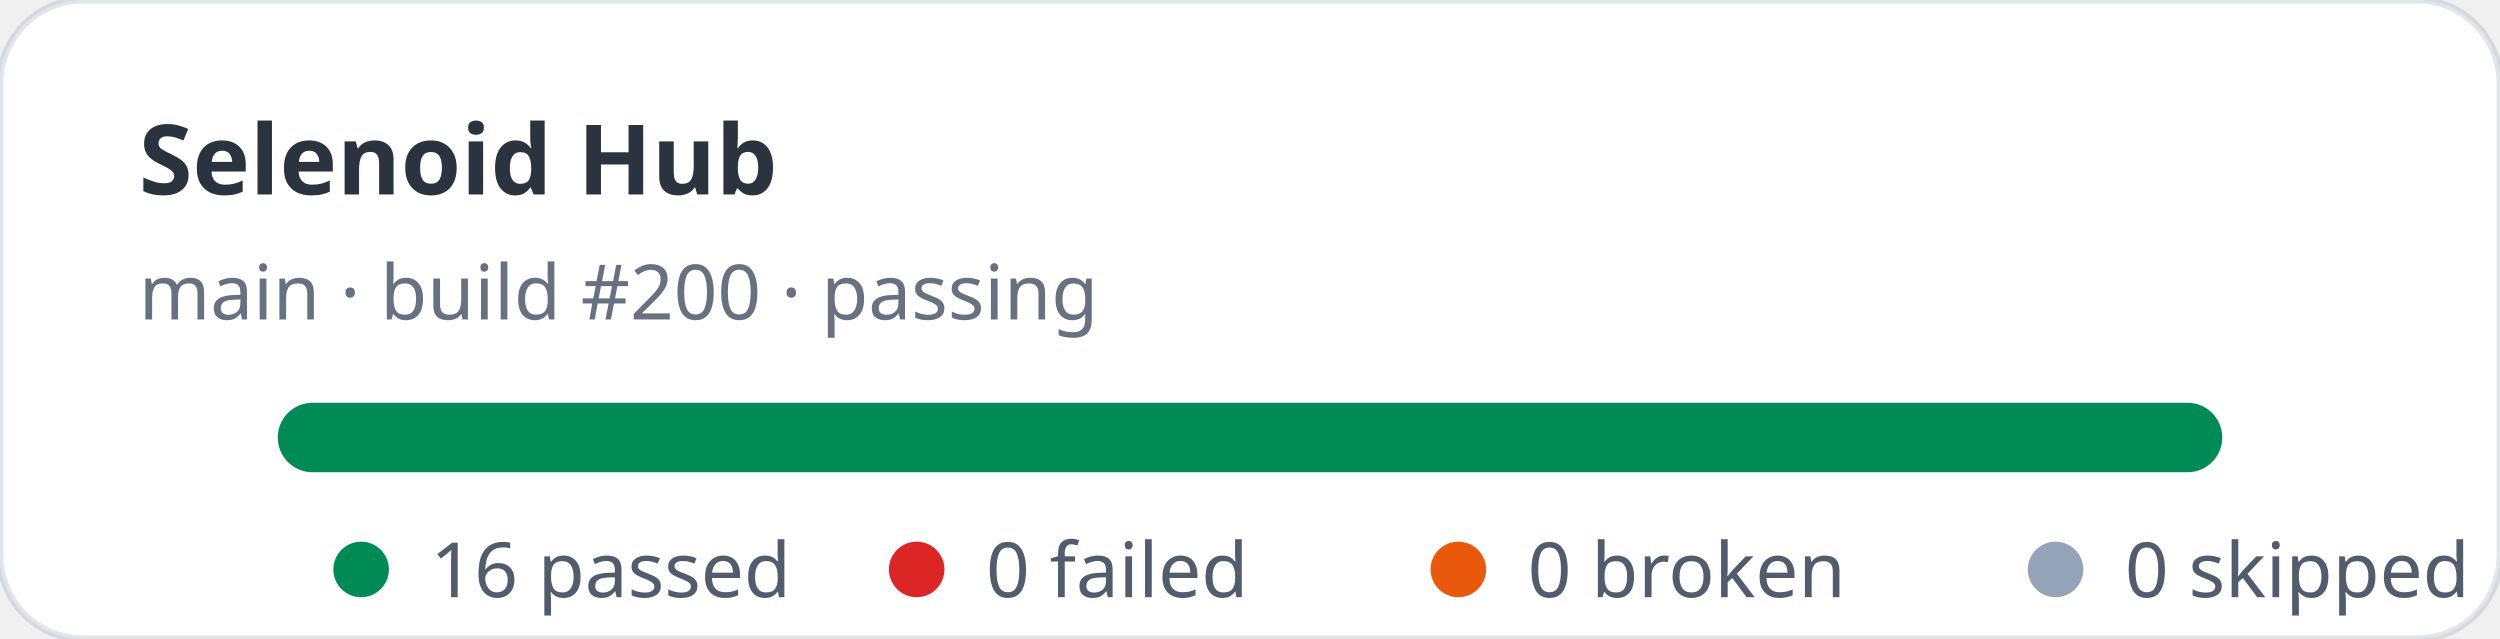
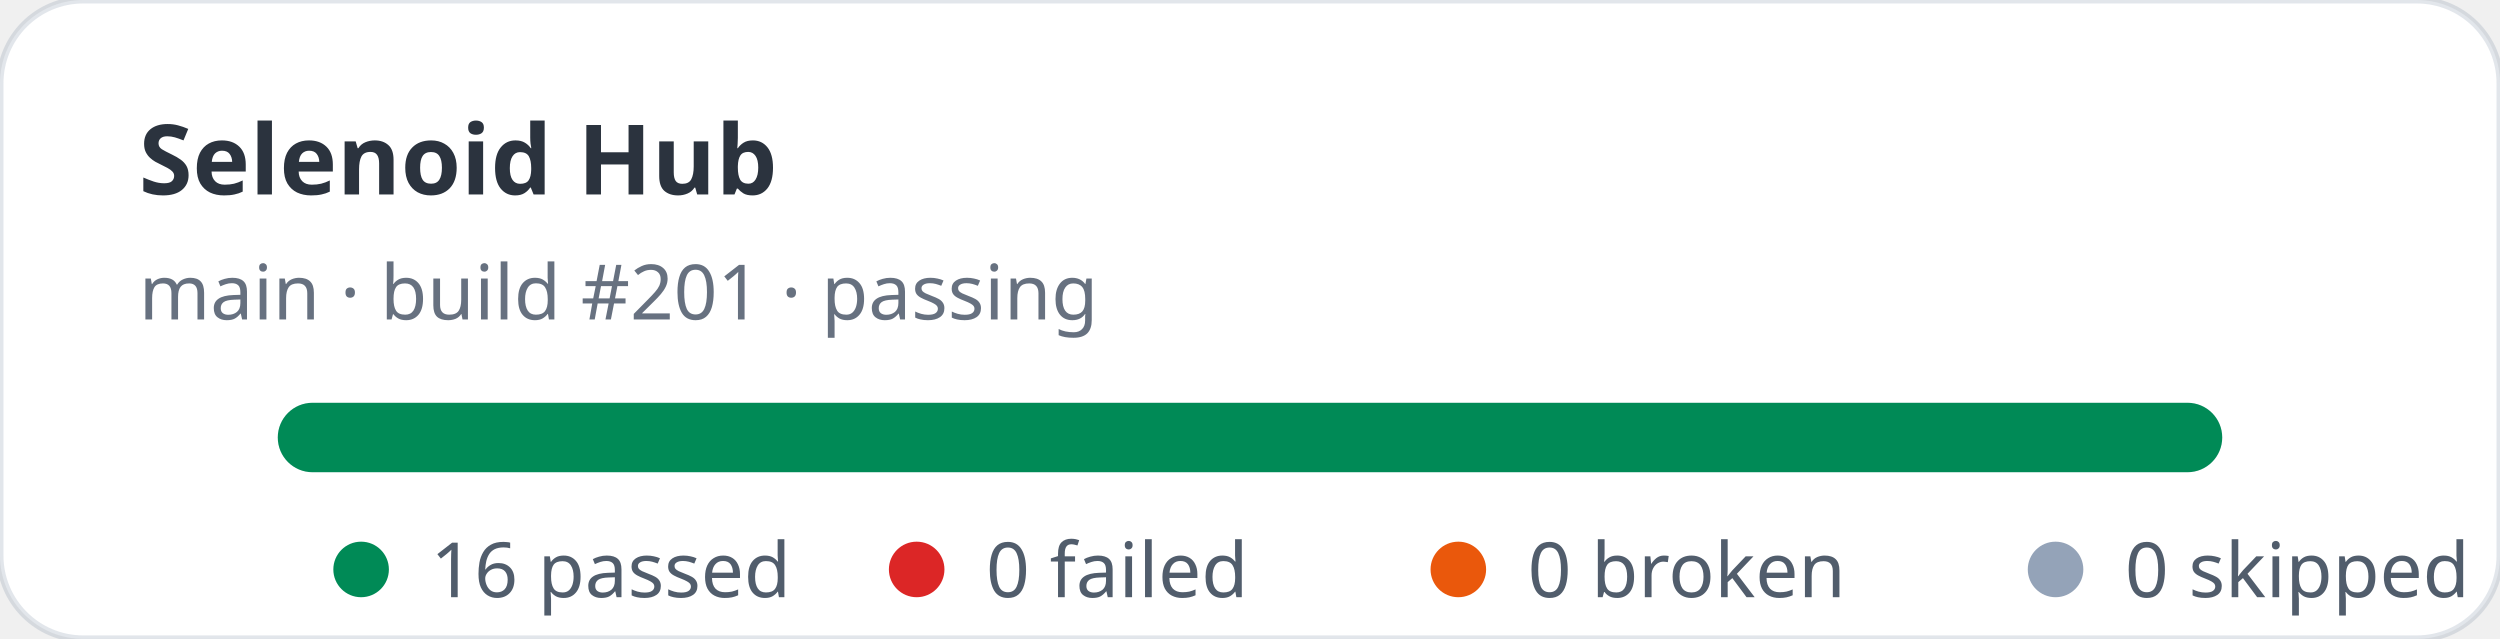
<svg xmlns="http://www.w3.org/2000/svg" width="360" height="92" viewBox="0 0 360 92" role="img" aria-label="Selenoid Hub stats: 16 passed, 0 failed">
  <rect width="360" height="92" rx="12" fill="#ffffff" stroke="rgba(11,48,86,0.12)" />
  <text x="20" y="28" fill="rgba(1,10,24,0.83)" font-family="ui-sans-serif,system-ui,sans-serif" font-size="14" font-weight="700">Selenoid Hub</text>
-   <text x="20" y="46" fill="rgba(2,19,44,0.6)" font-family="ui-sans-serif,system-ui,sans-serif" font-size="11">main · build #200 · passing</text>
+   <text x="20" y="46" fill="rgba(2,19,44,0.6)" font-family="ui-sans-serif,system-ui,sans-serif" font-size="11">main · build #201 · passing</text>
  <rect x="40" y="58" width="280" height="10" rx="5" fill="#e2e8f0" />
  <rect x="40" y="58" width="280" height="10" rx="5" fill="#008a56" />
  <g font-family="ui-sans-serif,system-ui,sans-serif" font-size="11" fill="rgba(1,18,40,0.68)">
    <circle cx="52" cy="82" r="4" fill="#008a56" />
    <text x="62" y="86">16 passed</text>
    <circle cx="132" cy="82" r="4" fill="#dc2626" />
    <text x="142" y="86">0 failed</text>
    <circle cx="210" cy="82" r="4" fill="#ea580c" />
    <text x="220" y="86">0 broken</text>
    <circle cx="296" cy="82" r="4" fill="#94a3b8" />
    <text x="306" y="86">0 skipped</text>
  </g>
</svg>
